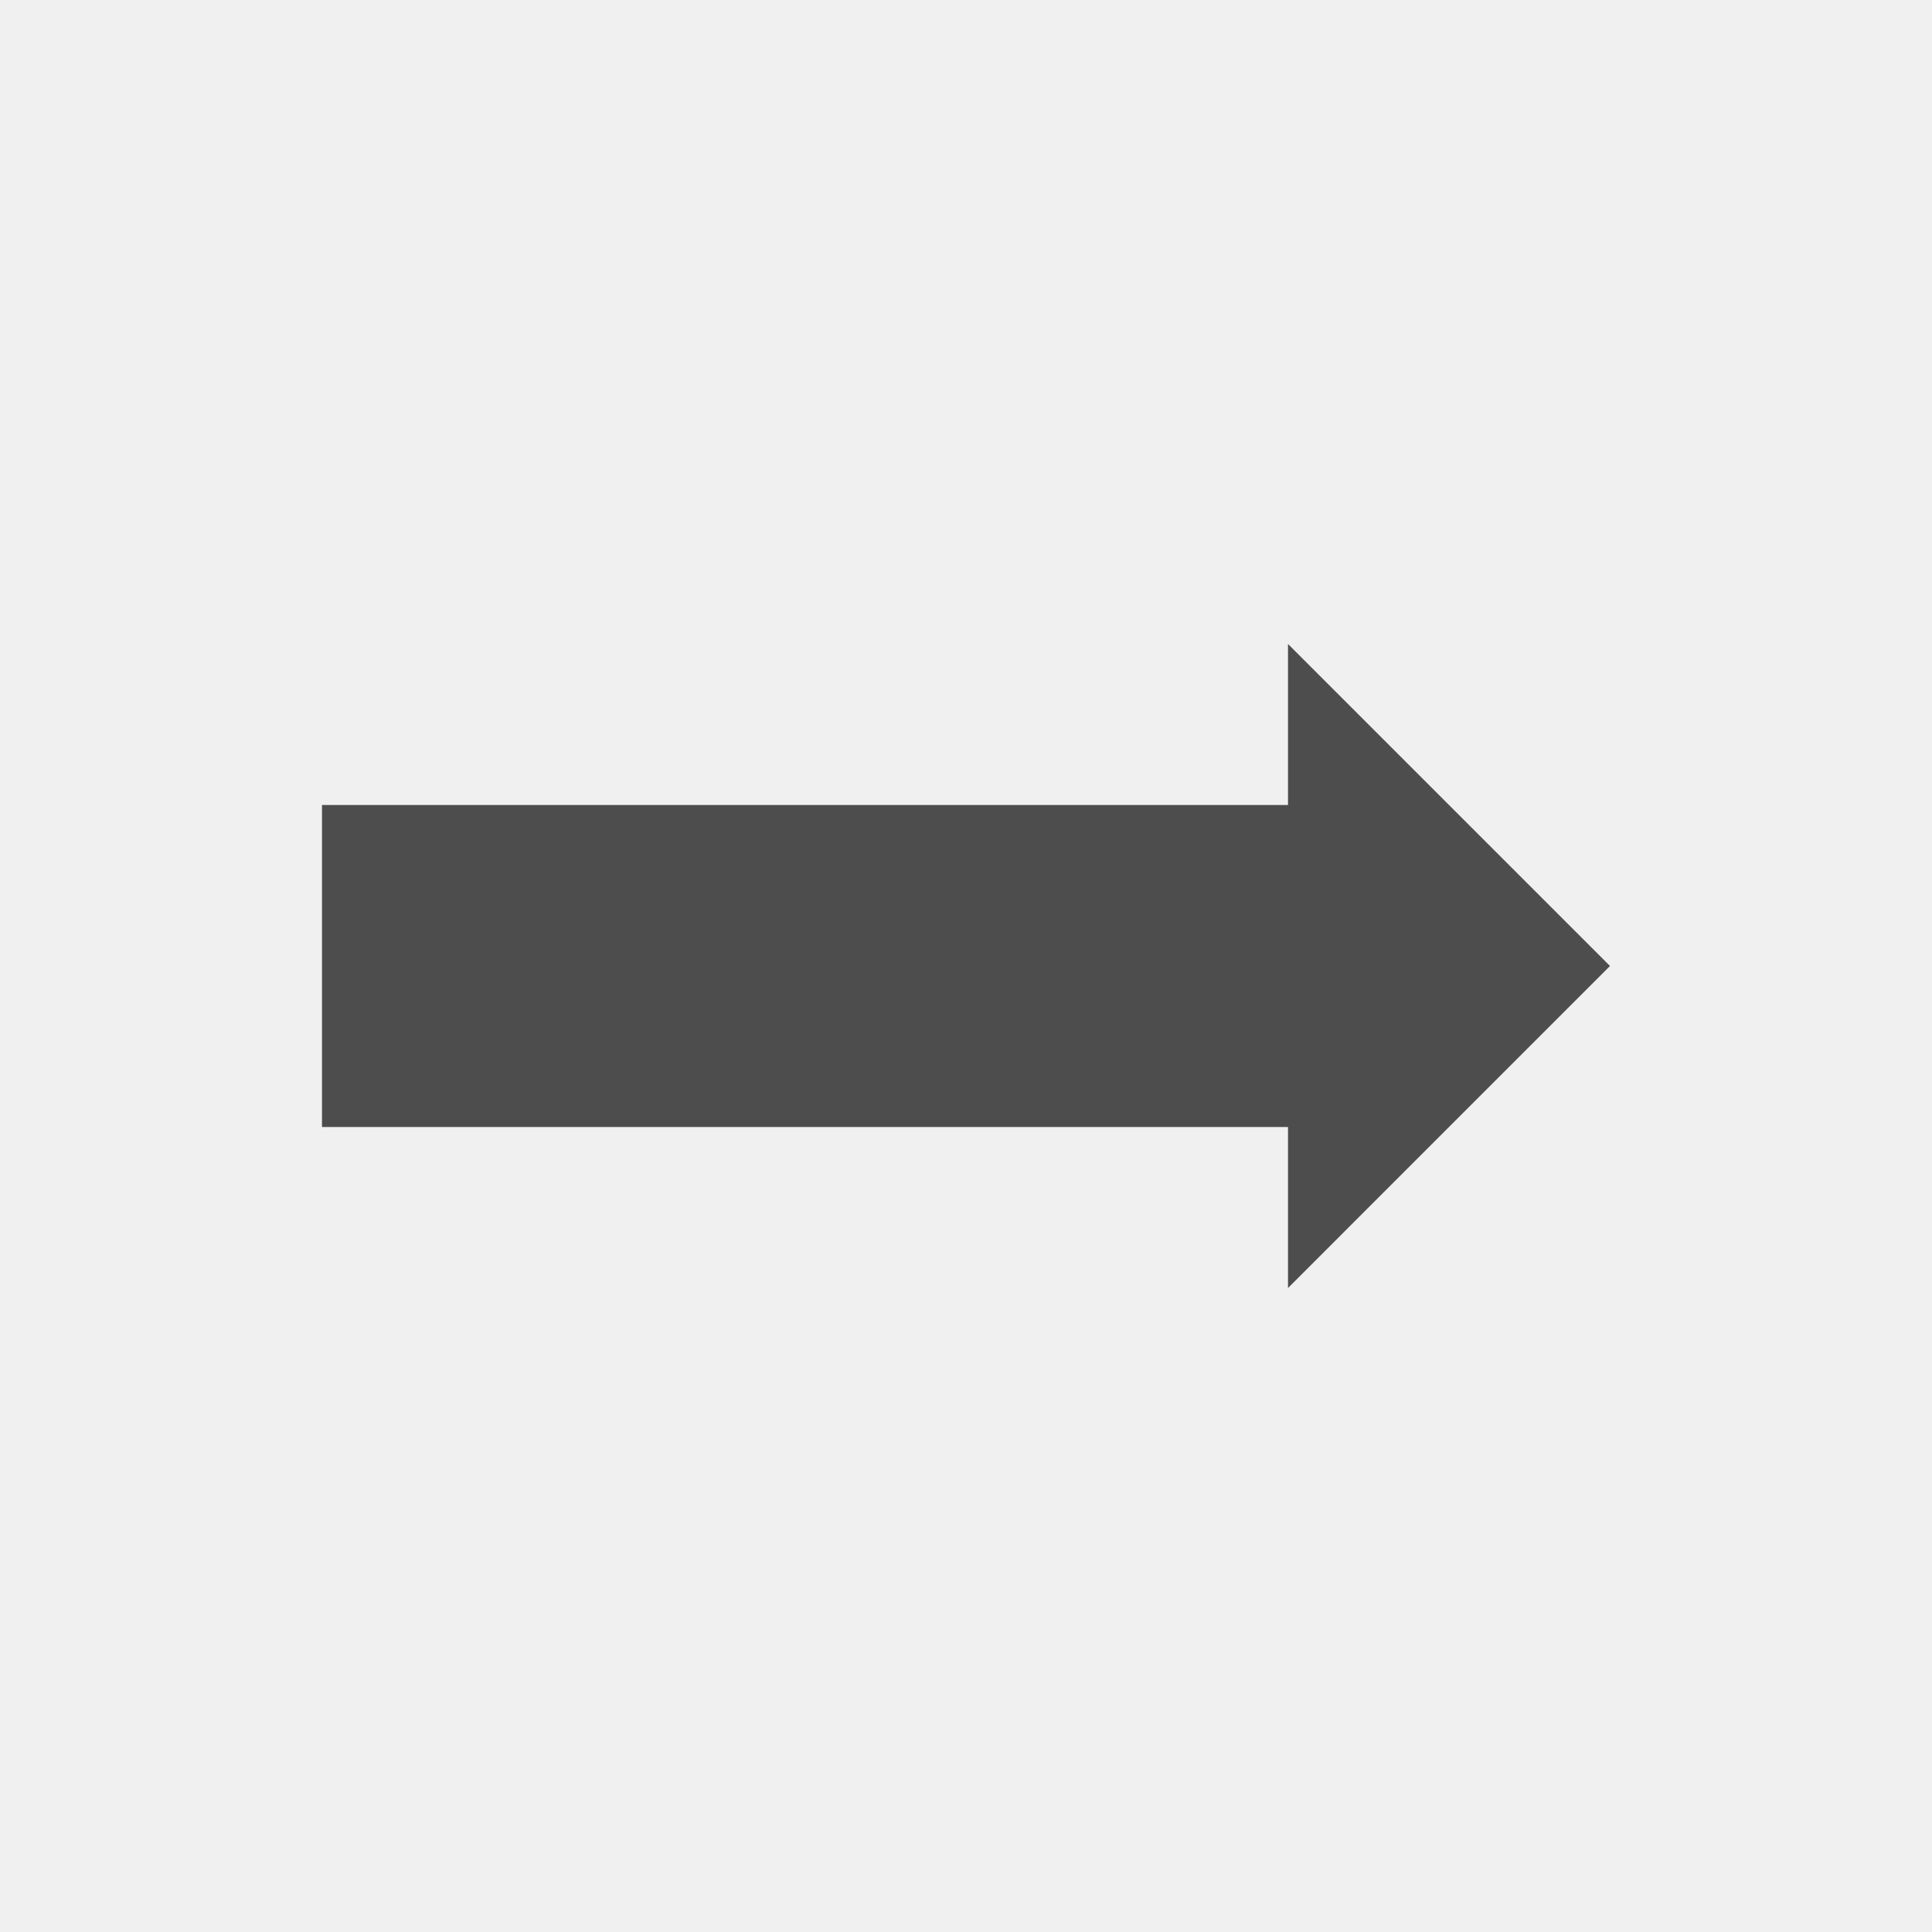
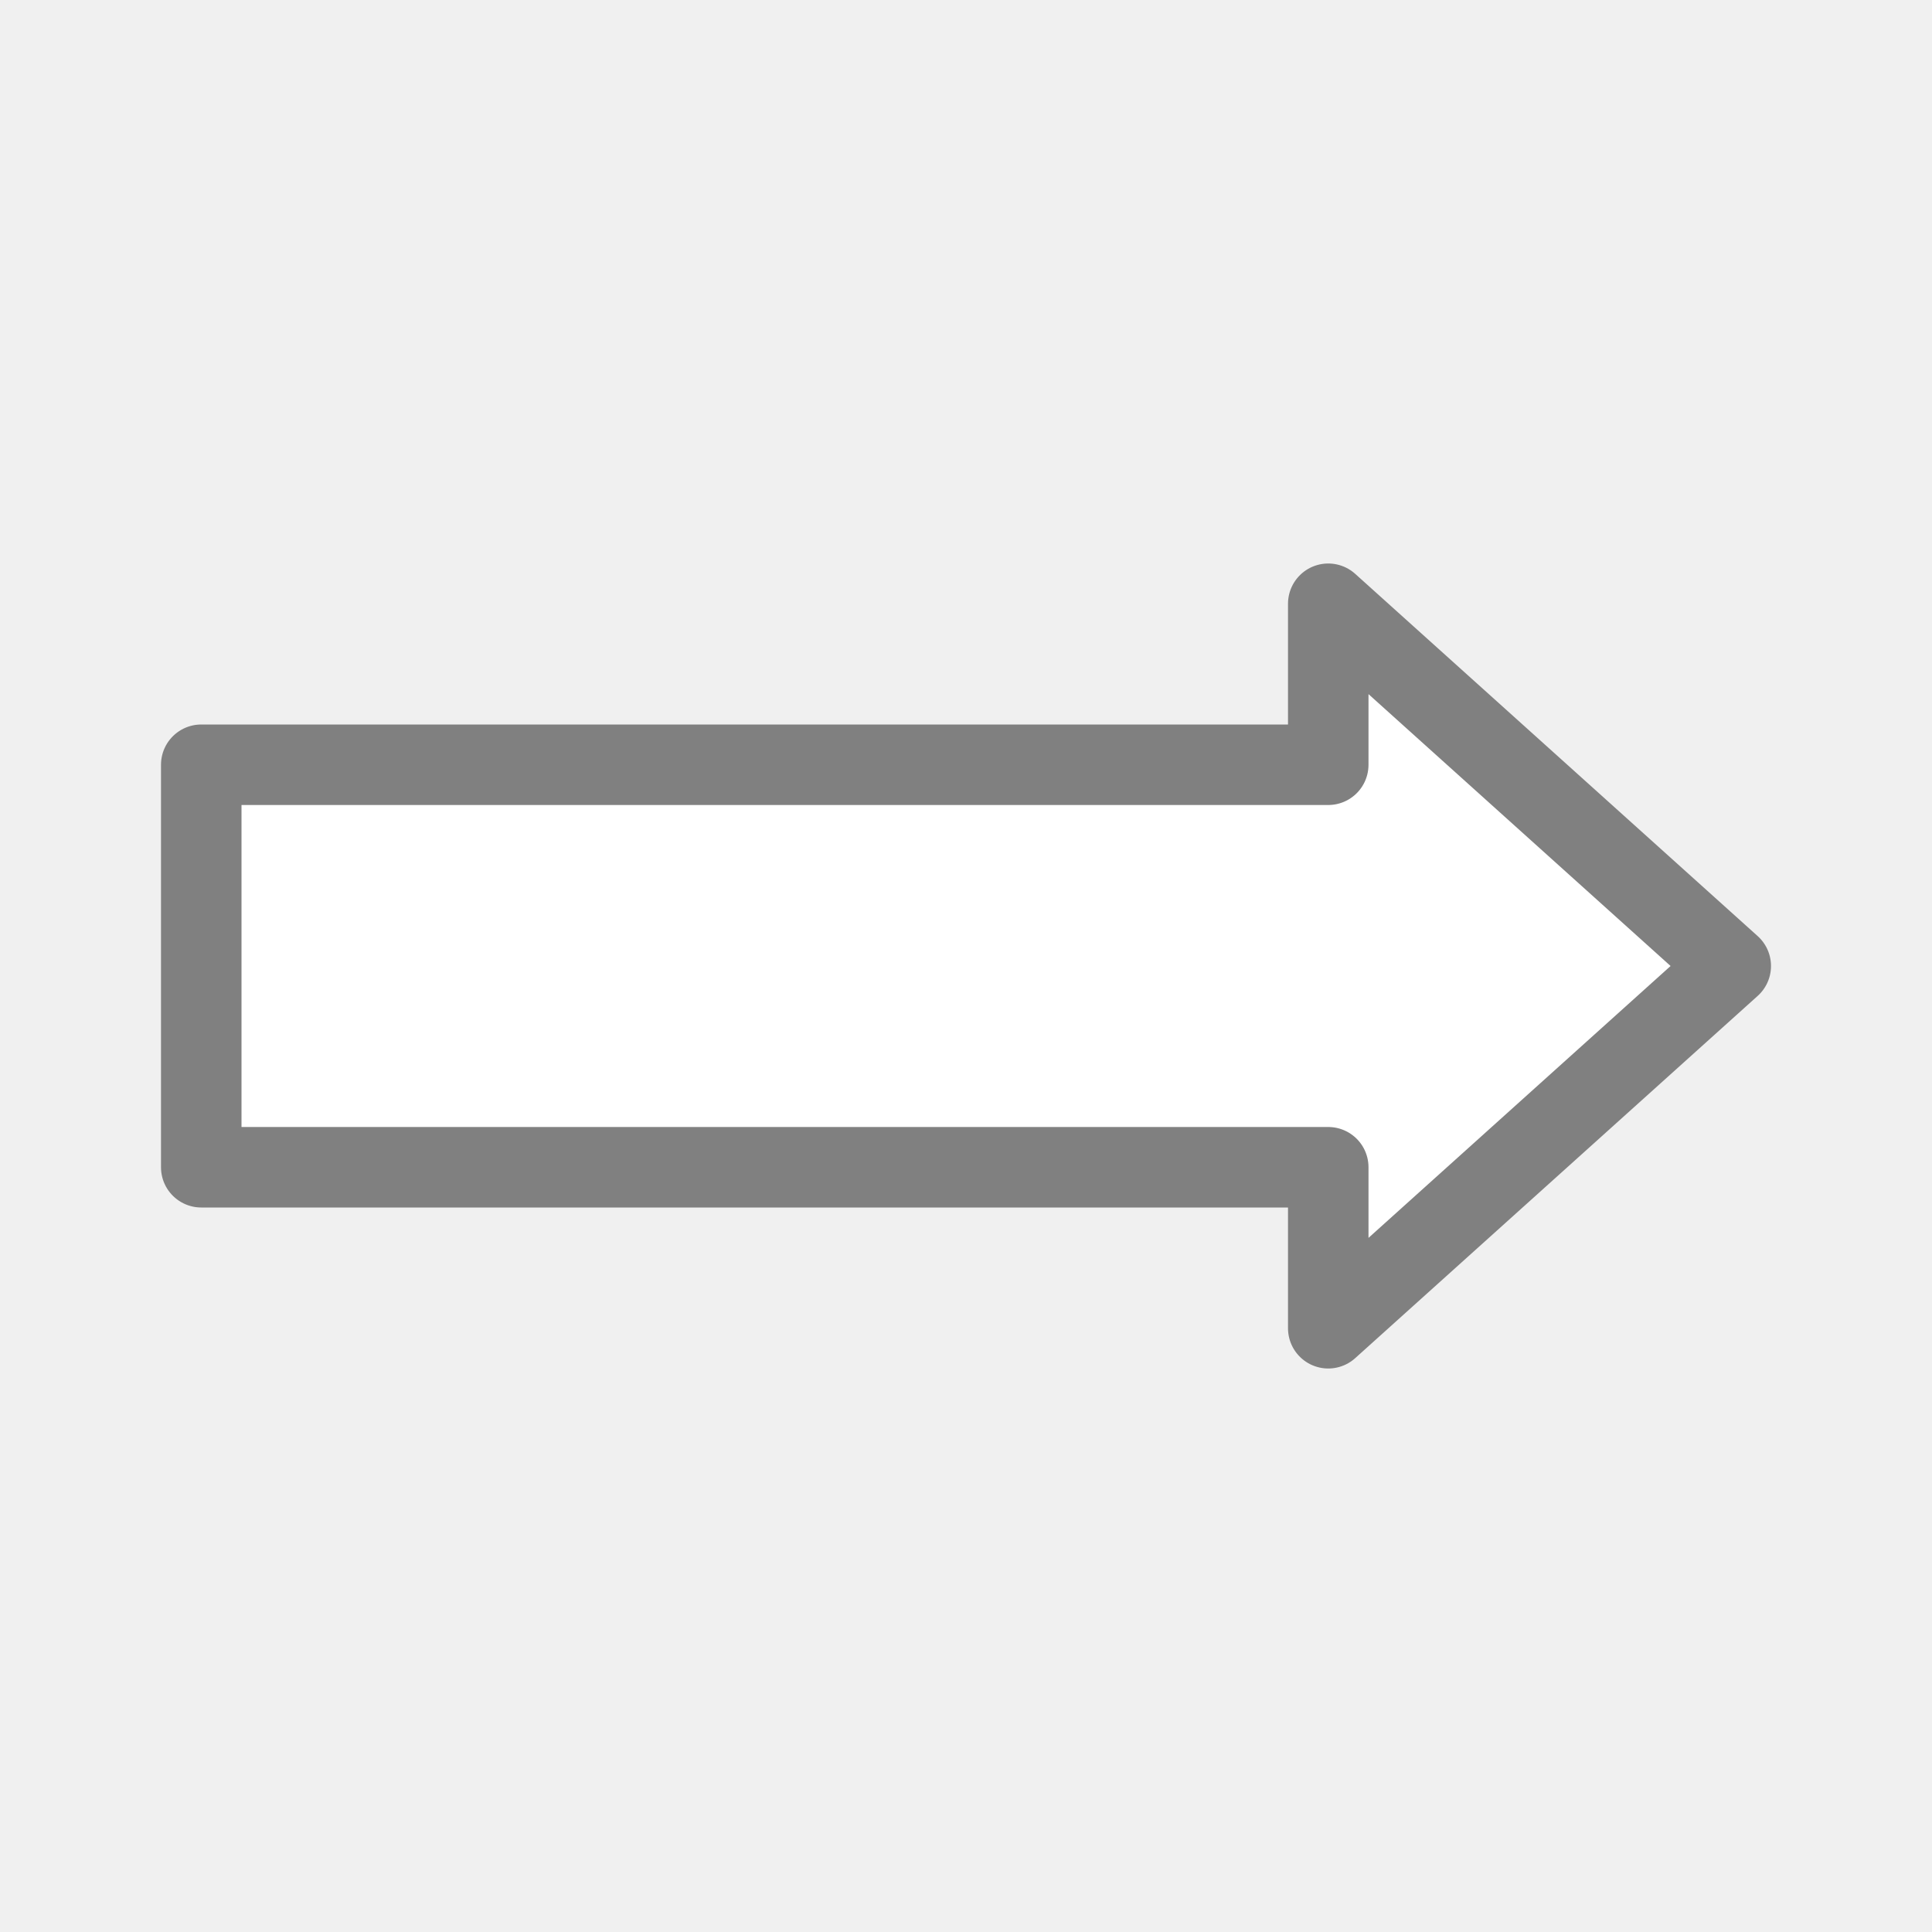
<svg xmlns="http://www.w3.org/2000/svg" viewBox="0 0 24 24">
-   <path style="fill:#4d4d4d" d="M 16 8 L 16 10 L 4 10 L 4 14 L 16 14 L 16 16 L 20 12 L 16 8 z " />
+   <path d="m16.5 7.5v2h-14v5h14v2l5-4.5z" fill="#fff" stroke="#808080" stroke-linecap="round" stroke-linejoin="round" />
</svg>
